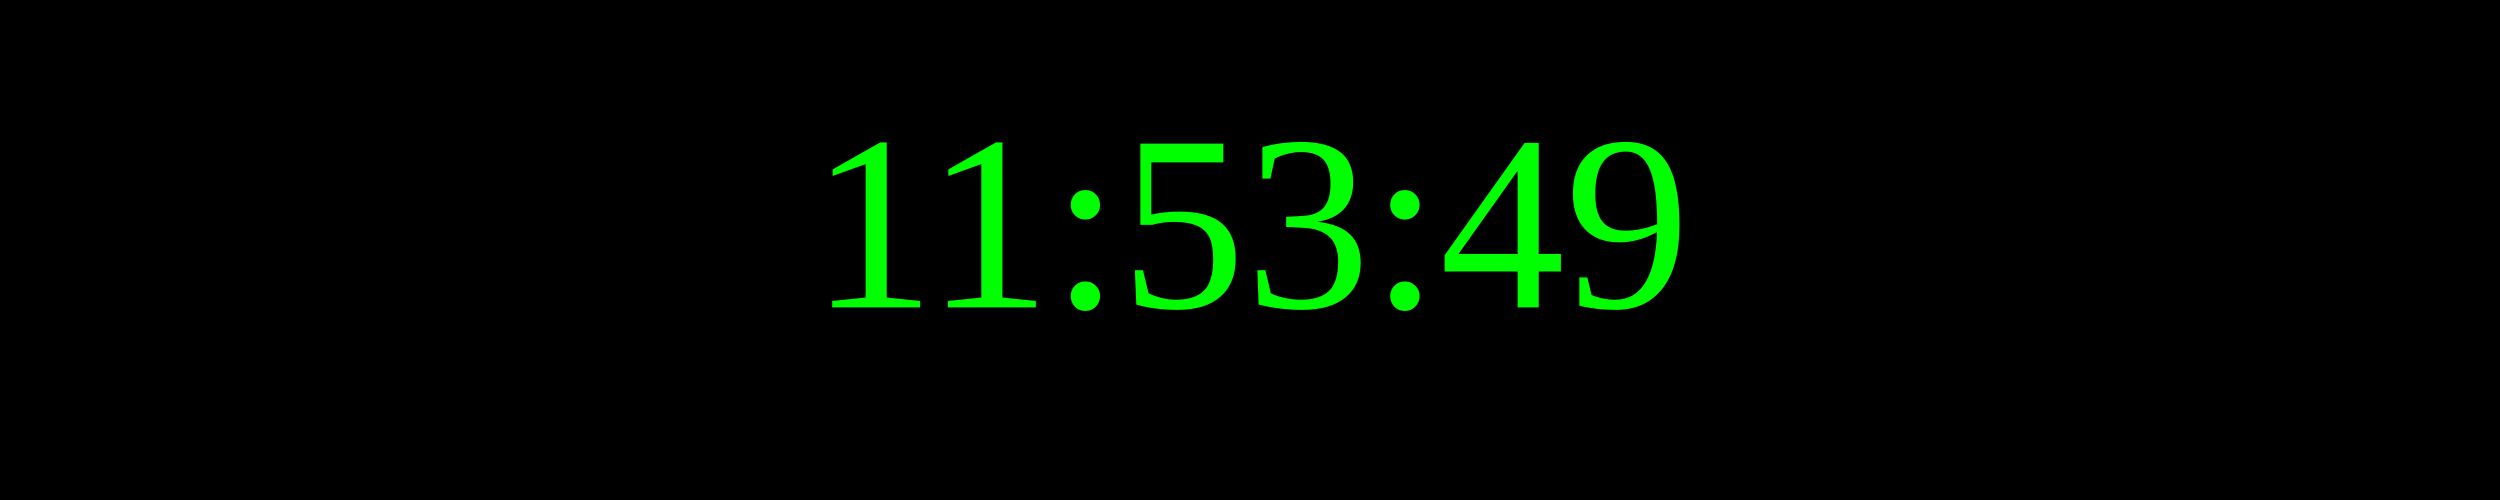
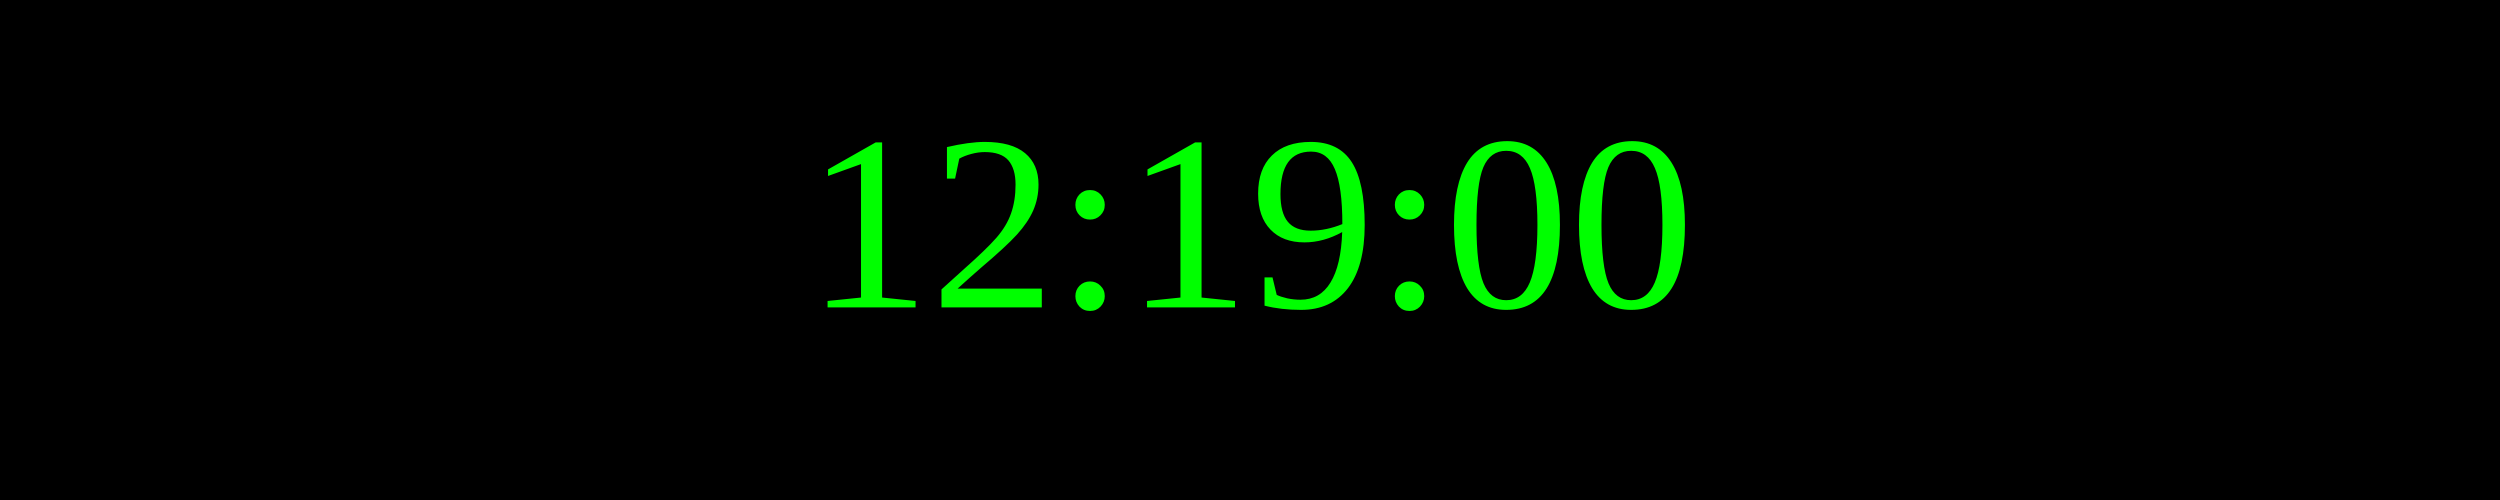
<svg xmlns="http://www.w3.org/2000/svg" width="250" height="50">
  <rect width="100%" height="100%" fill="black" />
  <text x="50%" y="50%" font-size="25" fill="lime" text-anchor="middle" dominant-baseline="middle">
- 11:53:49
+ 12:19:00
</text>
</svg>
